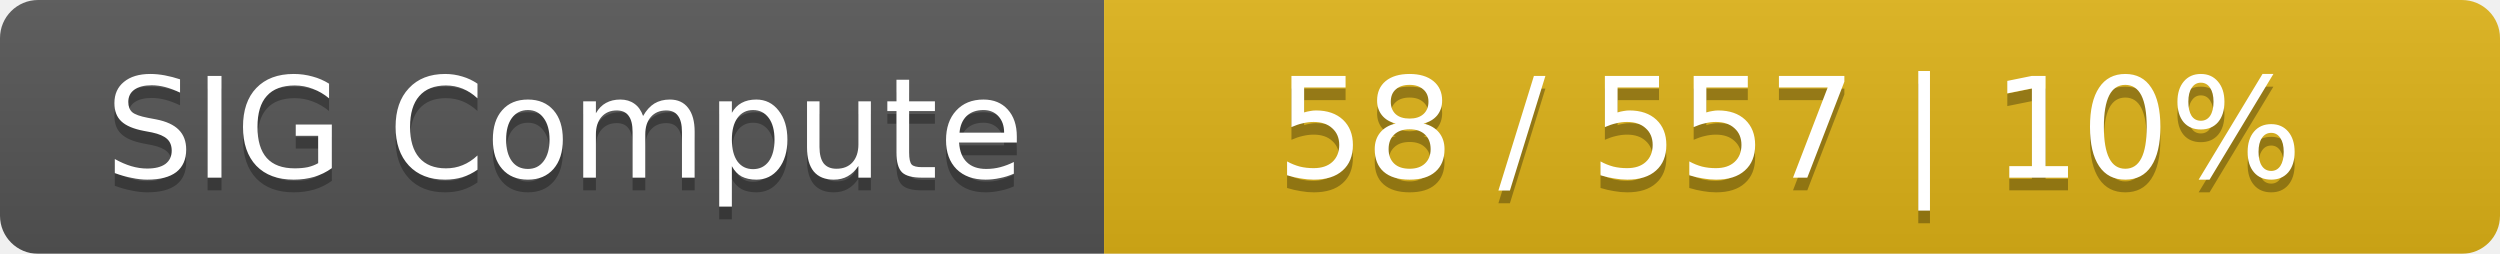
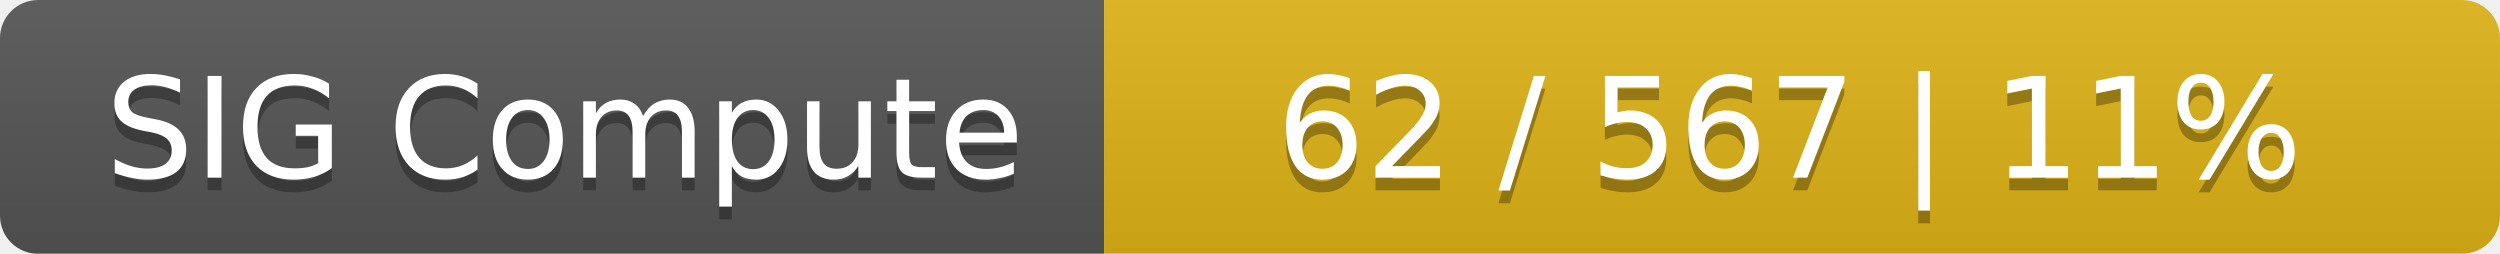
<svg xmlns="http://www.w3.org/2000/svg" width="197" height="20">
  <linearGradient id="smooth" x2="0" y2="100%">
    <stop offset="0" stop-color="#bbb" stop-opacity=".1" />
    <stop offset="1" stop-opacity=".1" />
  </linearGradient>
  <mask id="round">
    <rect width="197" height="20" rx="3" fill="#fff" />
  </mask>
  <g mask="url(#round)">
    <rect width="87" height="20" fill="#555" />
    <rect x="87" width="110" height="20" fill="#dfb317" />
    <rect width="197" height="20" fill="url(#smooth)" />
  </g>
  <g fill="#fff" text-anchor="middle" font-family="DejaVu Sans,Verdana,Geneva,sans-serif" font-size="11">
    <text x="44.5" y="15" fill="#010101" fill-opacity=".3">SIG Compute</text>
    <text x="44.5" y="14">SIG Compute</text>
-     <text x="141" y="15" fill="#010101" fill-opacity=".3">58 / 557    |    10%</text>
-     <text x="141" y="14">58 / 557    |    10%</text>
+     <text x="141" y="15" fill="#010101" fill-opacity=".3">62 / 567    |    11%</text>
+     <text x="141" y="14">62 / 567    |    11%</text>
  </g>
</svg>
